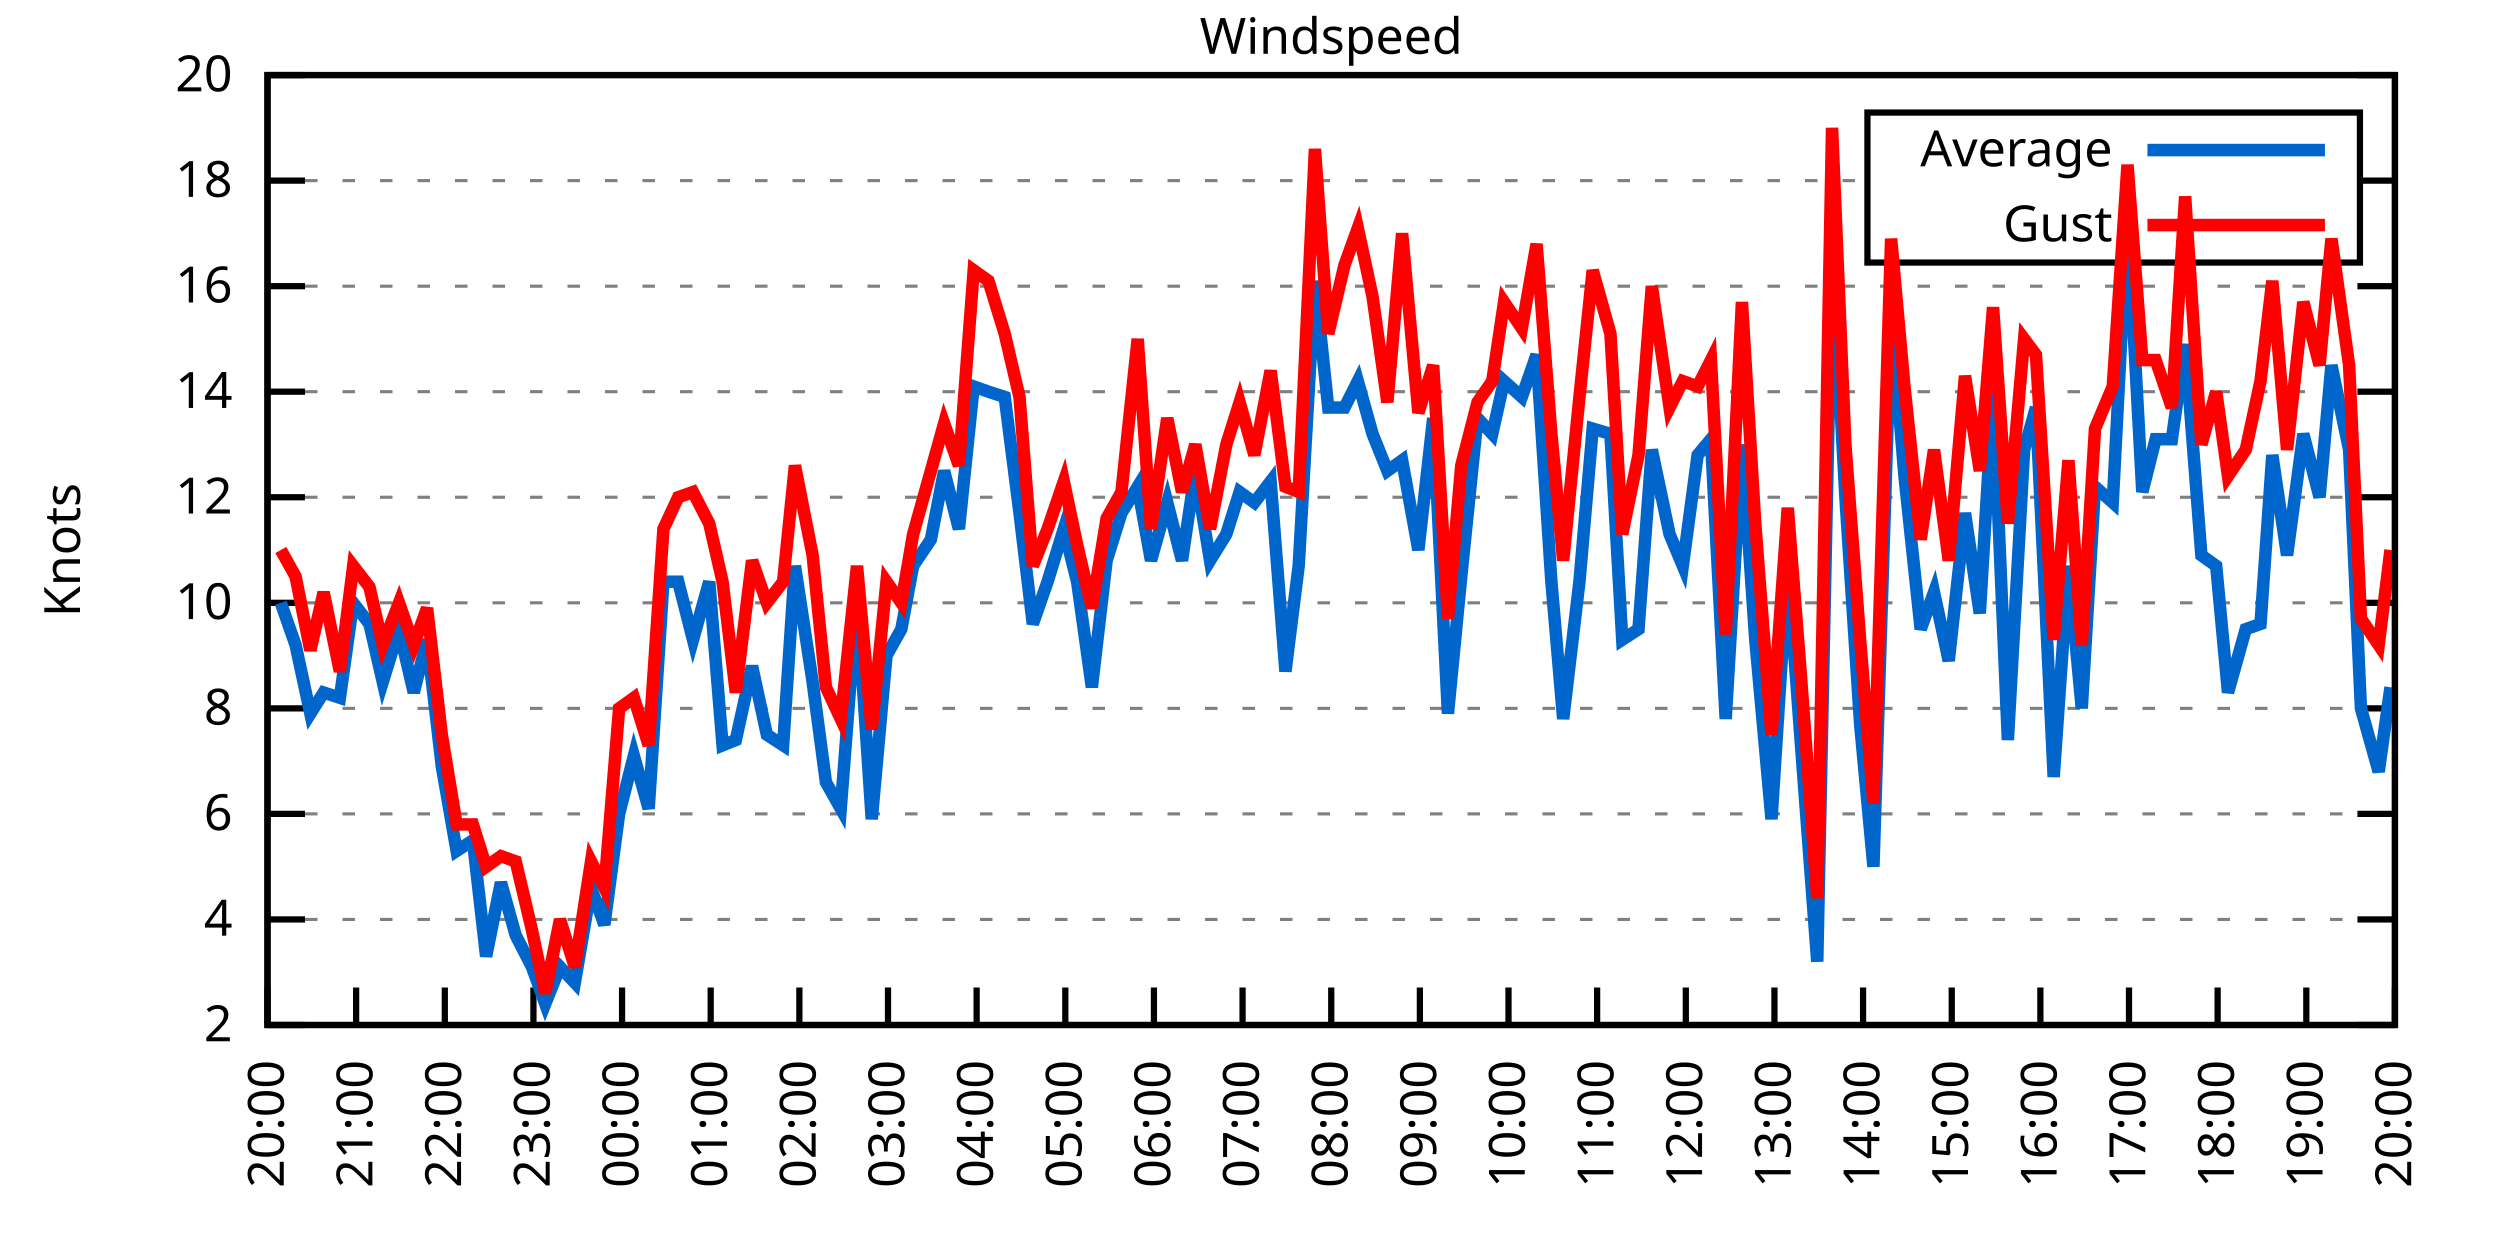
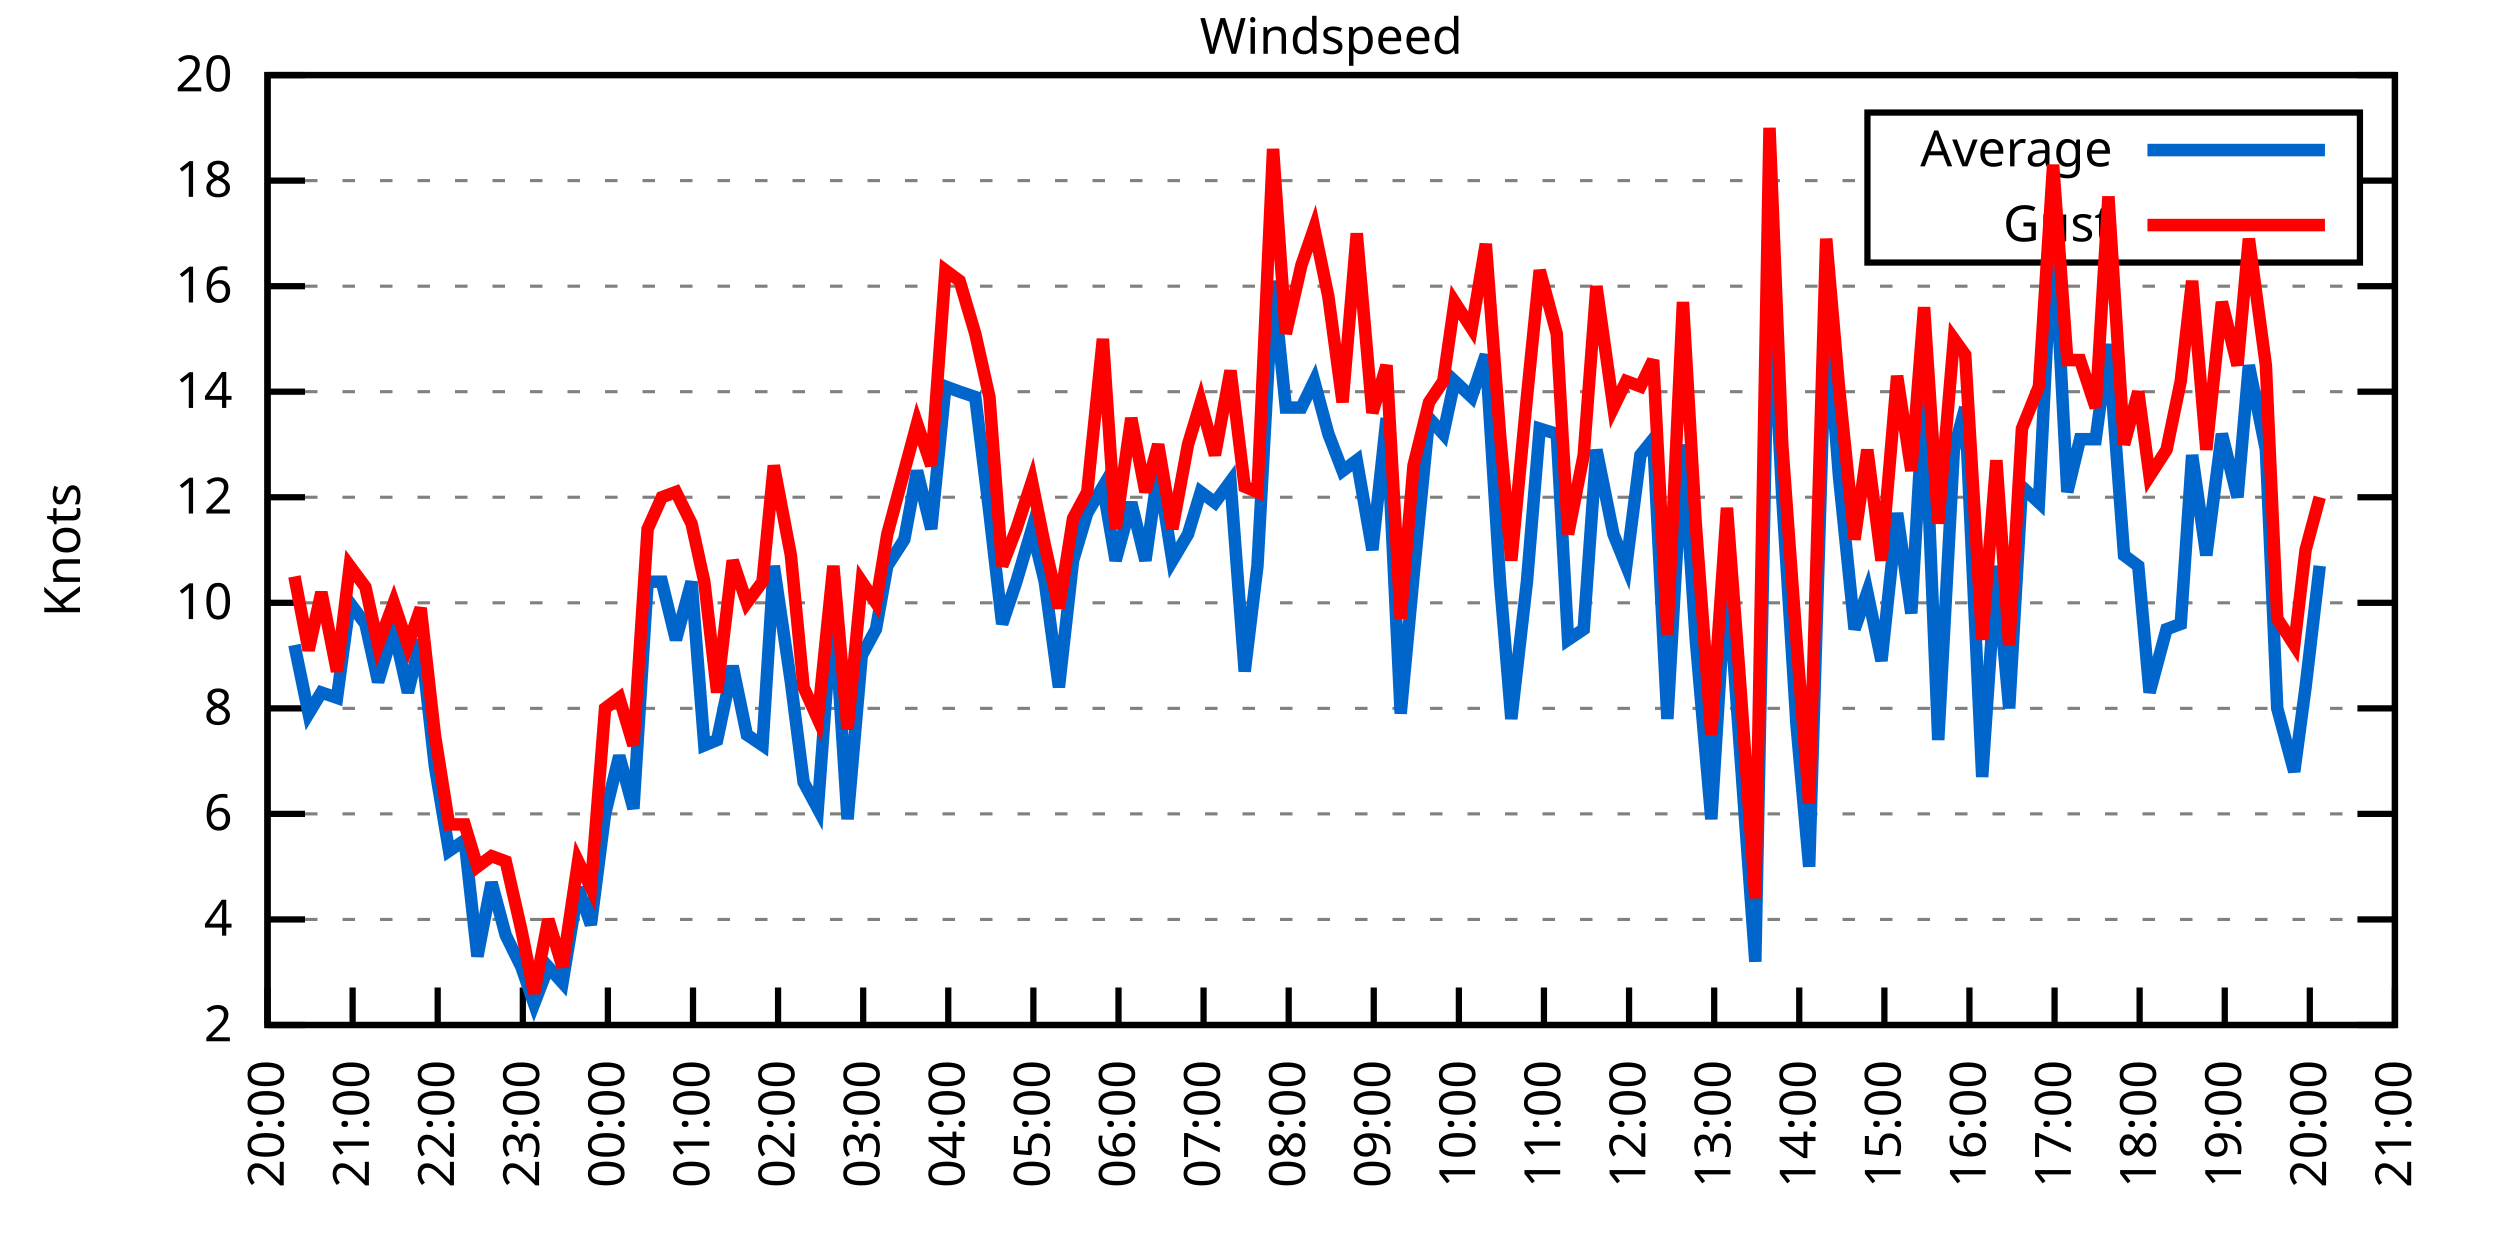
<svg xmlns="http://www.w3.org/2000/svg" xmlns:xlink="http://www.w3.org/1999/xlink" width="400" height="200" viewBox="0 0 400 200">
  <g id="gnuplot_canvas">
    <rect x="0" y="0" width="400" height="200" fill="none" />
    <defs>
      <circle id="gpDot" r="0.5" stroke-width="0.5" stroke="currentColor" />
      <path id="gpPt0" stroke-width="0.333" stroke="currentColor" d="M-1,0 h2 M0,-1 v2" />
      <path id="gpPt1" stroke-width="0.333" stroke="currentColor" d="M-1,-1 L1,1 M1,-1 L-1,1" />
      <path id="gpPt2" stroke-width="0.333" stroke="currentColor" d="M-1,0 L1,0 M0,-1 L0,1 M-1,-1 L1,1 M-1,1 L1,-1" />
      <rect id="gpPt3" stroke-width="0.333" stroke="currentColor" x="-1" y="-1" width="2" height="2" />
      <rect id="gpPt4" stroke-width="0.333" stroke="currentColor" fill="currentColor" x="-1" y="-1" width="2" height="2" />
      <circle id="gpPt5" stroke-width="0.333" stroke="currentColor" cx="0" cy="0" r="1" />
      <use xlink:href="#gpPt5" id="gpPt6" fill="currentColor" stroke="none" />
      <path id="gpPt7" stroke-width="0.333" stroke="currentColor" d="M0,-1.33 L-1.33,0.67 L1.33,0.67 z" />
      <use xlink:href="#gpPt7" id="gpPt8" fill="currentColor" stroke="none" />
      <use xlink:href="#gpPt7" id="gpPt9" stroke="currentColor" transform="rotate(180)" />
      <use xlink:href="#gpPt9" id="gpPt10" fill="currentColor" stroke="none" />
      <use xlink:href="#gpPt3" id="gpPt11" stroke="currentColor" transform="rotate(45)" />
      <use xlink:href="#gpPt11" id="gpPt12" fill="currentColor" stroke="none" />
      <path id="gpPt13" stroke-width="0.333" stroke="currentColor" d="M0,1.330 L1.265,0.411 L0.782,-1.067 L-0.782,-1.076 L-1.265,0.411 z" />
      <use xlink:href="#gpPt13" id="gpPt14" fill="currentColor" stroke="none" />
      <filter id="textbox" filterUnits="objectBoundingBox" x="0" y="0" height="1" width="1">
        <feFlood flood-color="white" flood-opacity="1" result="bgnd" />
        <feComposite in="SourceGraphic" in2="bgnd" operator="atop" />
      </filter>
      <filter id="greybox" filterUnits="objectBoundingBox" x="0" y="0" height="1" width="1">
        <feFlood flood-color="lightgrey" flood-opacity="1" result="grey" />
        <feComposite in="SourceGraphic" in2="grey" operator="atop" />
      </filter>
    </defs>
    <g fill="none" color="white" stroke="currentColor" stroke-width="1.00" stroke-linecap="butt" stroke-linejoin="miter">
</g>
    <g fill="none" color="black" stroke="currentColor" stroke-width="1.00" stroke-linecap="butt" stroke-linejoin="miter">
      <g stroke="none" shape-rendering="crispEdges">
        <polygon fill="rgb(255, 255, 255)" points="42.80,164.00 383.18,164.00 383.18,12.02 42.80,12.02 " />
      </g>
    </g>
    <g fill="none" color="black" stroke="currentColor" stroke-width="1.00" stroke-linecap="butt" stroke-linejoin="miter">
</g>
    <g fill="none" color="black" stroke="black" stroke-width="0.50" stroke-linecap="butt" stroke-linejoin="miter">
</g>
    <g fill="none" color="gray" stroke="currentColor" stroke-width="0.50" stroke-linecap="butt" stroke-linejoin="miter">
      <path stroke="gray" stroke-dasharray="2,4" class="gridline" d="M42.80,164.00 L383.19,164.00  " />
    </g>
    <g fill="none" color="gray" stroke="gray" stroke-width="1.00" stroke-linecap="butt" stroke-linejoin="miter">
</g>
    <g fill="none" color="black" stroke="currentColor" stroke-width="1.00" stroke-linecap="butt" stroke-linejoin="miter">
      <path stroke="black" d="M42.80,164.00 L48.80,164.00 M383.19,164.00 L377.19,164.00  " />
      <g transform="translate(37.20,166.60)" stroke="none" fill="black" font-family="Sans" font-size="8.00" text-anchor="end">
        <text>
          <tspan font-family="Sans"> 2</tspan>
        </text>
      </g>
    </g>
    <g fill="none" color="black" stroke="currentColor" stroke-width="1.00" stroke-linecap="butt" stroke-linejoin="miter">
</g>
    <g fill="none" color="black" stroke="black" stroke-width="0.50" stroke-linecap="butt" stroke-linejoin="miter">
</g>
    <g fill="none" color="gray" stroke="currentColor" stroke-width="0.50" stroke-linecap="butt" stroke-linejoin="miter">
      <path stroke="gray" stroke-dasharray="2,4" class="gridline" d="M42.80,147.11 L383.19,147.11  " />
    </g>
    <g fill="none" color="gray" stroke="gray" stroke-width="1.00" stroke-linecap="butt" stroke-linejoin="miter">
</g>
    <g fill="none" color="black" stroke="currentColor" stroke-width="1.00" stroke-linecap="butt" stroke-linejoin="miter">
      <path stroke="black" d="M42.80,147.11 L48.80,147.11 M383.19,147.11 L377.19,147.11  " />
      <g transform="translate(37.20,149.71)" stroke="none" fill="black" font-family="Sans" font-size="8.00" text-anchor="end">
        <text>
          <tspan font-family="Sans"> 4</tspan>
        </text>
      </g>
    </g>
    <g fill="none" color="black" stroke="currentColor" stroke-width="1.00" stroke-linecap="butt" stroke-linejoin="miter">
</g>
    <g fill="none" color="black" stroke="black" stroke-width="0.50" stroke-linecap="butt" stroke-linejoin="miter">
</g>
    <g fill="none" color="gray" stroke="currentColor" stroke-width="0.50" stroke-linecap="butt" stroke-linejoin="miter">
      <path stroke="gray" stroke-dasharray="2,4" class="gridline" d="M42.80,130.22 L383.19,130.22  " />
    </g>
    <g fill="none" color="gray" stroke="gray" stroke-width="1.00" stroke-linecap="butt" stroke-linejoin="miter">
</g>
    <g fill="none" color="black" stroke="currentColor" stroke-width="1.00" stroke-linecap="butt" stroke-linejoin="miter">
      <path stroke="black" d="M42.80,130.22 L48.80,130.22 M383.19,130.22 L377.19,130.22  " />
      <g transform="translate(37.20,132.82)" stroke="none" fill="black" font-family="Sans" font-size="8.00" text-anchor="end">
        <text>
          <tspan font-family="Sans"> 6</tspan>
        </text>
      </g>
    </g>
    <g fill="none" color="black" stroke="currentColor" stroke-width="1.00" stroke-linecap="butt" stroke-linejoin="miter">
</g>
    <g fill="none" color="black" stroke="black" stroke-width="0.50" stroke-linecap="butt" stroke-linejoin="miter">
</g>
    <g fill="none" color="gray" stroke="currentColor" stroke-width="0.50" stroke-linecap="butt" stroke-linejoin="miter">
      <path stroke="gray" stroke-dasharray="2,4" class="gridline" d="M42.80,113.34 L383.19,113.34  " />
    </g>
    <g fill="none" color="gray" stroke="gray" stroke-width="1.00" stroke-linecap="butt" stroke-linejoin="miter">
</g>
    <g fill="none" color="black" stroke="currentColor" stroke-width="1.00" stroke-linecap="butt" stroke-linejoin="miter">
      <path stroke="black" d="M42.80,113.34 L48.80,113.34 M383.19,113.34 L377.19,113.34  " />
      <g transform="translate(37.20,115.94)" stroke="none" fill="black" font-family="Sans" font-size="8.00" text-anchor="end">
        <text>
          <tspan font-family="Sans"> 8</tspan>
        </text>
      </g>
    </g>
    <g fill="none" color="black" stroke="currentColor" stroke-width="1.00" stroke-linecap="butt" stroke-linejoin="miter">
</g>
    <g fill="none" color="black" stroke="black" stroke-width="0.50" stroke-linecap="butt" stroke-linejoin="miter">
</g>
    <g fill="none" color="gray" stroke="currentColor" stroke-width="0.50" stroke-linecap="butt" stroke-linejoin="miter">
      <path stroke="gray" stroke-dasharray="2,4" class="gridline" d="M42.80,96.45 L383.19,96.45  " />
    </g>
    <g fill="none" color="gray" stroke="gray" stroke-width="1.00" stroke-linecap="butt" stroke-linejoin="miter">
</g>
    <g fill="none" color="black" stroke="currentColor" stroke-width="1.00" stroke-linecap="butt" stroke-linejoin="miter">
      <path stroke="black" d="M42.80,96.45 L48.80,96.45 M383.19,96.45 L377.19,96.45  " />
      <g transform="translate(37.20,99.05)" stroke="none" fill="black" font-family="Sans" font-size="8.00" text-anchor="end">
        <text>
          <tspan font-family="Sans"> 10</tspan>
        </text>
      </g>
    </g>
    <g fill="none" color="black" stroke="currentColor" stroke-width="1.00" stroke-linecap="butt" stroke-linejoin="miter">
</g>
    <g fill="none" color="black" stroke="black" stroke-width="0.50" stroke-linecap="butt" stroke-linejoin="miter">
</g>
    <g fill="none" color="gray" stroke="currentColor" stroke-width="0.50" stroke-linecap="butt" stroke-linejoin="miter">
      <path stroke="gray" stroke-dasharray="2,4" class="gridline" d="M42.80,79.56 L383.19,79.56  " />
    </g>
    <g fill="none" color="gray" stroke="gray" stroke-width="1.00" stroke-linecap="butt" stroke-linejoin="miter">
</g>
    <g fill="none" color="black" stroke="currentColor" stroke-width="1.00" stroke-linecap="butt" stroke-linejoin="miter">
      <path stroke="black" d="M42.80,79.56 L48.80,79.56 M383.19,79.56 L377.19,79.56  " />
      <g transform="translate(37.20,82.16)" stroke="none" fill="black" font-family="Sans" font-size="8.00" text-anchor="end">
        <text>
          <tspan font-family="Sans"> 12</tspan>
        </text>
      </g>
    </g>
    <g fill="none" color="black" stroke="currentColor" stroke-width="1.00" stroke-linecap="butt" stroke-linejoin="miter">
</g>
    <g fill="none" color="black" stroke="black" stroke-width="0.50" stroke-linecap="butt" stroke-linejoin="miter">
</g>
    <g fill="none" color="gray" stroke="currentColor" stroke-width="0.50" stroke-linecap="butt" stroke-linejoin="miter">
      <path stroke="gray" stroke-dasharray="2,4" class="gridline" d="M42.80,62.67 L383.19,62.67  " />
    </g>
    <g fill="none" color="gray" stroke="gray" stroke-width="1.00" stroke-linecap="butt" stroke-linejoin="miter">
</g>
    <g fill="none" color="black" stroke="currentColor" stroke-width="1.00" stroke-linecap="butt" stroke-linejoin="miter">
      <path stroke="black" d="M42.80,62.67 L48.80,62.67 M383.19,62.67 L377.19,62.67  " />
      <g transform="translate(37.20,65.27)" stroke="none" fill="black" font-family="Sans" font-size="8.00" text-anchor="end">
        <text>
          <tspan font-family="Sans"> 14</tspan>
        </text>
      </g>
    </g>
    <g fill="none" color="black" stroke="currentColor" stroke-width="1.00" stroke-linecap="butt" stroke-linejoin="miter">
</g>
    <g fill="none" color="black" stroke="black" stroke-width="0.50" stroke-linecap="butt" stroke-linejoin="miter">
</g>
    <g fill="none" color="gray" stroke="currentColor" stroke-width="0.50" stroke-linecap="butt" stroke-linejoin="miter">
      <path stroke="gray" stroke-dasharray="2,4" class="gridline" d="M42.80,45.79 L383.19,45.79  " />
    </g>
    <g fill="none" color="gray" stroke="gray" stroke-width="1.00" stroke-linecap="butt" stroke-linejoin="miter">
</g>
    <g fill="none" color="black" stroke="currentColor" stroke-width="1.00" stroke-linecap="butt" stroke-linejoin="miter">
      <path stroke="black" d="M42.80,45.79 L48.80,45.79 M383.19,45.79 L377.19,45.79  " />
      <g transform="translate(37.20,48.39)" stroke="none" fill="black" font-family="Sans" font-size="8.00" text-anchor="end">
        <text>
          <tspan font-family="Sans"> 16</tspan>
        </text>
      </g>
    </g>
    <g fill="none" color="black" stroke="currentColor" stroke-width="1.00" stroke-linecap="butt" stroke-linejoin="miter">
</g>
    <g fill="none" color="black" stroke="black" stroke-width="0.50" stroke-linecap="butt" stroke-linejoin="miter">
</g>
    <g fill="none" color="gray" stroke="currentColor" stroke-width="0.50" stroke-linecap="butt" stroke-linejoin="miter">
      <path stroke="gray" stroke-dasharray="2,4" class="gridline" d="M42.80,28.90 L298.79,28.90 M377.59,28.90 L383.19,28.90  " />
    </g>
    <g fill="none" color="gray" stroke="gray" stroke-width="1.00" stroke-linecap="butt" stroke-linejoin="miter">
</g>
    <g fill="none" color="black" stroke="currentColor" stroke-width="1.00" stroke-linecap="butt" stroke-linejoin="miter">
      <path stroke="black" d="M42.80,28.90 L48.80,28.90 M383.19,28.90 L377.19,28.90  " />
      <g transform="translate(37.20,31.50)" stroke="none" fill="black" font-family="Sans" font-size="8.00" text-anchor="end">
        <text>
          <tspan font-family="Sans"> 18</tspan>
        </text>
      </g>
    </g>
    <g fill="none" color="black" stroke="currentColor" stroke-width="1.00" stroke-linecap="butt" stroke-linejoin="miter">
</g>
    <g fill="none" color="black" stroke="black" stroke-width="0.50" stroke-linecap="butt" stroke-linejoin="miter">
</g>
    <g fill="none" color="gray" stroke="currentColor" stroke-width="0.50" stroke-linecap="butt" stroke-linejoin="miter">
      <path stroke="gray" stroke-dasharray="2,4" class="gridline" d="M42.80,12.01 L383.19,12.01  " />
    </g>
    <g fill="none" color="gray" stroke="gray" stroke-width="1.00" stroke-linecap="butt" stroke-linejoin="miter">
</g>
    <g fill="none" color="black" stroke="currentColor" stroke-width="1.00" stroke-linecap="butt" stroke-linejoin="miter">
      <path stroke="black" d="M42.80,12.01 L48.80,12.01 M383.19,12.01 L377.19,12.01  " />
      <g transform="translate(37.20,14.61)" stroke="none" fill="black" font-family="Sans" font-size="8.00" text-anchor="end">
        <text>
          <tspan font-family="Sans"> 20</tspan>
        </text>
      </g>
    </g>
    <g fill="none" color="black" stroke="currentColor" stroke-width="1.00" stroke-linecap="butt" stroke-linejoin="miter">
      <path stroke="black" d="M42.80,164.00 L42.80,158.00  " />
      <g transform="translate(45.40,169.60) rotate(270.00)" stroke="none" fill="black" font-family="Sans" font-size="8.00" text-anchor="end">
        <text>
          <tspan font-family="Sans">20:00</tspan>
        </text>
      </g>
    </g>
    <g fill="none" color="black" stroke="currentColor" stroke-width="1.00" stroke-linecap="butt" stroke-linejoin="miter">
-       <path stroke="black" d="M56.98,164.00 L56.98,158.00  " />
-       <g transform="translate(59.58,169.60) rotate(270.00)" stroke="none" fill="black" font-family="Sans" font-size="8.00" text-anchor="end">
+       <path stroke="black" d="M56.42,164.00 L56.42,158.00  " />
+       <g transform="translate(59.02,169.60) rotate(270.00)" stroke="none" fill="black" font-family="Sans" font-size="8.00" text-anchor="end">
        <text>
          <tspan font-family="Sans">21:00</tspan>
        </text>
      </g>
    </g>
    <g fill="none" color="black" stroke="currentColor" stroke-width="1.00" stroke-linecap="butt" stroke-linejoin="miter">
-       <path stroke="black" d="M71.17,164.00 L71.17,158.00  " />
-       <g transform="translate(73.77,169.60) rotate(270.00)" stroke="none" fill="black" font-family="Sans" font-size="8.00" text-anchor="end">
+       <path stroke="black" d="M70.03,164.00 L70.03,158.00  " />
+       <g transform="translate(72.63,169.60) rotate(270.00)" stroke="none" fill="black" font-family="Sans" font-size="8.00" text-anchor="end">
        <text>
          <tspan font-family="Sans">22:00</tspan>
        </text>
      </g>
    </g>
    <g fill="none" color="black" stroke="currentColor" stroke-width="1.00" stroke-linecap="butt" stroke-linejoin="miter">
-       <path stroke="black" d="M85.35,164.00 L85.35,158.00  " />
-       <g transform="translate(87.95,169.60) rotate(270.00)" stroke="none" fill="black" font-family="Sans" font-size="8.00" text-anchor="end">
+       <path stroke="black" d="M83.65,164.00 L83.65,158.00  " />
+       <g transform="translate(86.25,169.60) rotate(270.00)" stroke="none" fill="black" font-family="Sans" font-size="8.00" text-anchor="end">
        <text>
          <tspan font-family="Sans">23:00</tspan>
        </text>
      </g>
    </g>
    <g fill="none" color="black" stroke="currentColor" stroke-width="1.00" stroke-linecap="butt" stroke-linejoin="miter">
-       <path stroke="black" d="M99.53,164.00 L99.53,158.00  " />
-       <g transform="translate(102.13,169.60) rotate(270.00)" stroke="none" fill="black" font-family="Sans" font-size="8.00" text-anchor="end">
+       <path stroke="black" d="M97.26,164.00 L97.26,158.00  " />
+       <g transform="translate(99.86,169.60) rotate(270.00)" stroke="none" fill="black" font-family="Sans" font-size="8.00" text-anchor="end">
        <text>
          <tspan font-family="Sans">00:00</tspan>
        </text>
      </g>
    </g>
    <g fill="none" color="black" stroke="currentColor" stroke-width="1.00" stroke-linecap="butt" stroke-linejoin="miter">
-       <path stroke="black" d="M113.71,164.00 L113.71,158.00  " />
-       <g transform="translate(116.31,169.60) rotate(270.00)" stroke="none" fill="black" font-family="Sans" font-size="8.00" text-anchor="end">
+       <path stroke="black" d="M110.88,164.00 L110.88,158.00  " />
+       <g transform="translate(113.48,169.60) rotate(270.00)" stroke="none" fill="black" font-family="Sans" font-size="8.00" text-anchor="end">
        <text>
          <tspan font-family="Sans">01:00</tspan>
        </text>
      </g>
    </g>
    <g fill="none" color="black" stroke="currentColor" stroke-width="1.00" stroke-linecap="butt" stroke-linejoin="miter">
-       <path stroke="black" d="M127.90,164.00 L127.90,158.00  " />
-       <g transform="translate(130.50,169.60) rotate(270.00)" stroke="none" fill="black" font-family="Sans" font-size="8.00" text-anchor="end">
+       <path stroke="black" d="M124.49,164.00 L124.49,158.00  " />
+       <g transform="translate(127.09,169.60) rotate(270.00)" stroke="none" fill="black" font-family="Sans" font-size="8.00" text-anchor="end">
        <text>
          <tspan font-family="Sans">02:00</tspan>
        </text>
      </g>
    </g>
    <g fill="none" color="black" stroke="currentColor" stroke-width="1.00" stroke-linecap="butt" stroke-linejoin="miter">
-       <path stroke="black" d="M142.08,164.00 L142.08,158.00  " />
-       <g transform="translate(144.68,169.60) rotate(270.00)" stroke="none" fill="black" font-family="Sans" font-size="8.00" text-anchor="end">
+       <path stroke="black" d="M138.11,164.00 L138.11,158.00  " />
+       <g transform="translate(140.71,169.60) rotate(270.00)" stroke="none" fill="black" font-family="Sans" font-size="8.00" text-anchor="end">
        <text>
          <tspan font-family="Sans">03:00</tspan>
        </text>
      </g>
    </g>
    <g fill="none" color="black" stroke="currentColor" stroke-width="1.00" stroke-linecap="butt" stroke-linejoin="miter">
-       <path stroke="black" d="M156.26,164.00 L156.26,158.00  " />
-       <g transform="translate(158.86,169.60) rotate(270.00)" stroke="none" fill="black" font-family="Sans" font-size="8.00" text-anchor="end">
+       <path stroke="black" d="M151.72,164.00 L151.72,158.00  " />
+       <g transform="translate(154.32,169.60) rotate(270.00)" stroke="none" fill="black" font-family="Sans" font-size="8.00" text-anchor="end">
        <text>
          <tspan font-family="Sans">04:00</tspan>
        </text>
      </g>
    </g>
    <g fill="none" color="black" stroke="currentColor" stroke-width="1.00" stroke-linecap="butt" stroke-linejoin="miter">
-       <path stroke="black" d="M170.45,164.00 L170.45,158.00  " />
-       <g transform="translate(173.05,169.60) rotate(270.00)" stroke="none" fill="black" font-family="Sans" font-size="8.00" text-anchor="end">
+       <path stroke="black" d="M165.34,164.00 L165.34,158.00  " />
+       <g transform="translate(167.94,169.60) rotate(270.00)" stroke="none" fill="black" font-family="Sans" font-size="8.00" text-anchor="end">
        <text>
          <tspan font-family="Sans">05:00</tspan>
        </text>
      </g>
    </g>
    <g fill="none" color="black" stroke="currentColor" stroke-width="1.00" stroke-linecap="butt" stroke-linejoin="miter">
-       <path stroke="black" d="M184.63,164.00 L184.63,158.00  " />
-       <g transform="translate(187.23,169.60) rotate(270.00)" stroke="none" fill="black" font-family="Sans" font-size="8.00" text-anchor="end">
+       <path stroke="black" d="M178.96,164.00 L178.96,158.00  " />
+       <g transform="translate(181.56,169.60) rotate(270.00)" stroke="none" fill="black" font-family="Sans" font-size="8.00" text-anchor="end">
        <text>
          <tspan font-family="Sans">06:00</tspan>
        </text>
      </g>
    </g>
    <g fill="none" color="black" stroke="currentColor" stroke-width="1.00" stroke-linecap="butt" stroke-linejoin="miter">
-       <path stroke="black" d="M198.81,164.00 L198.81,158.00  " />
-       <g transform="translate(201.41,169.60) rotate(270.00)" stroke="none" fill="black" font-family="Sans" font-size="8.00" text-anchor="end">
+       <path stroke="black" d="M192.57,164.00 L192.57,158.00  " />
+       <g transform="translate(195.17,169.60) rotate(270.00)" stroke="none" fill="black" font-family="Sans" font-size="8.00" text-anchor="end">
        <text>
          <tspan font-family="Sans">07:00</tspan>
        </text>
      </g>
    </g>
    <g fill="none" color="black" stroke="currentColor" stroke-width="1.00" stroke-linecap="butt" stroke-linejoin="miter">
-       <path stroke="black" d="M213.00,164.00 L213.00,158.00  " />
-       <g transform="translate(215.60,169.60) rotate(270.00)" stroke="none" fill="black" font-family="Sans" font-size="8.00" text-anchor="end">
+       <path stroke="black" d="M206.19,164.00 L206.19,158.00  " />
+       <g transform="translate(208.79,169.60) rotate(270.00)" stroke="none" fill="black" font-family="Sans" font-size="8.00" text-anchor="end">
        <text>
          <tspan font-family="Sans">08:00</tspan>
        </text>
      </g>
    </g>
    <g fill="none" color="black" stroke="currentColor" stroke-width="1.00" stroke-linecap="butt" stroke-linejoin="miter">
-       <path stroke="black" d="M227.18,164.00 L227.18,158.00  " />
-       <g transform="translate(229.78,169.60) rotate(270.00)" stroke="none" fill="black" font-family="Sans" font-size="8.00" text-anchor="end">
+       <path stroke="black" d="M219.80,164.00 L219.80,158.00  " />
+       <g transform="translate(222.40,169.60) rotate(270.00)" stroke="none" fill="black" font-family="Sans" font-size="8.00" text-anchor="end">
        <text>
          <tspan font-family="Sans">09:00</tspan>
        </text>
      </g>
    </g>
    <g fill="none" color="black" stroke="currentColor" stroke-width="1.00" stroke-linecap="butt" stroke-linejoin="miter">
-       <path stroke="black" d="M241.36,164.00 L241.36,158.00  " />
-       <g transform="translate(243.96,169.60) rotate(270.00)" stroke="none" fill="black" font-family="Sans" font-size="8.00" text-anchor="end">
+       <path stroke="black" d="M233.42,164.00 L233.42,158.00  " />
+       <g transform="translate(236.02,169.60) rotate(270.00)" stroke="none" fill="black" font-family="Sans" font-size="8.00" text-anchor="end">
        <text>
          <tspan font-family="Sans">10:00</tspan>
        </text>
      </g>
    </g>
    <g fill="none" color="black" stroke="currentColor" stroke-width="1.00" stroke-linecap="butt" stroke-linejoin="miter">
-       <path stroke="black" d="M255.54,164.00 L255.54,158.00  " />
-       <g transform="translate(258.14,169.60) rotate(270.00)" stroke="none" fill="black" font-family="Sans" font-size="8.00" text-anchor="end">
+       <path stroke="black" d="M247.03,164.00 L247.03,158.00  " />
+       <g transform="translate(249.63,169.60) rotate(270.00)" stroke="none" fill="black" font-family="Sans" font-size="8.00" text-anchor="end">
        <text>
          <tspan font-family="Sans">11:00</tspan>
        </text>
      </g>
    </g>
    <g fill="none" color="black" stroke="currentColor" stroke-width="1.00" stroke-linecap="butt" stroke-linejoin="miter">
-       <path stroke="black" d="M269.73,164.00 L269.73,158.00  " />
-       <g transform="translate(272.33,169.60) rotate(270.00)" stroke="none" fill="black" font-family="Sans" font-size="8.00" text-anchor="end">
+       <path stroke="black" d="M260.65,164.00 L260.65,158.00  " />
+       <g transform="translate(263.25,169.60) rotate(270.00)" stroke="none" fill="black" font-family="Sans" font-size="8.00" text-anchor="end">
        <text>
          <tspan font-family="Sans">12:00</tspan>
        </text>
      </g>
    </g>
    <g fill="none" color="black" stroke="currentColor" stroke-width="1.00" stroke-linecap="butt" stroke-linejoin="miter">
-       <path stroke="black" d="M283.91,164.00 L283.91,158.00  " />
-       <g transform="translate(286.51,169.60) rotate(270.00)" stroke="none" fill="black" font-family="Sans" font-size="8.00" text-anchor="end">
+       <path stroke="black" d="M274.27,164.00 L274.27,158.00  " />
+       <g transform="translate(276.87,169.60) rotate(270.00)" stroke="none" fill="black" font-family="Sans" font-size="8.00" text-anchor="end">
        <text>
          <tspan font-family="Sans">13:00</tspan>
        </text>
      </g>
    </g>
    <g fill="none" color="black" stroke="currentColor" stroke-width="1.00" stroke-linecap="butt" stroke-linejoin="miter">
-       <path stroke="black" d="M298.09,164.00 L298.09,158.00  " />
-       <g transform="translate(300.69,169.60) rotate(270.00)" stroke="none" fill="black" font-family="Sans" font-size="8.00" text-anchor="end">
+       <path stroke="black" d="M287.88,164.00 L287.88,158.00  " />
+       <g transform="translate(290.48,169.60) rotate(270.00)" stroke="none" fill="black" font-family="Sans" font-size="8.00" text-anchor="end">
        <text>
          <tspan font-family="Sans">14:00</tspan>
        </text>
      </g>
    </g>
    <g fill="none" color="black" stroke="currentColor" stroke-width="1.00" stroke-linecap="butt" stroke-linejoin="miter">
-       <path stroke="black" d="M312.28,164.00 L312.28,158.00  " />
-       <g transform="translate(314.88,169.60) rotate(270.00)" stroke="none" fill="black" font-family="Sans" font-size="8.00" text-anchor="end">
+       <path stroke="black" d="M301.50,164.00 L301.50,158.00  " />
+       <g transform="translate(304.10,169.60) rotate(270.00)" stroke="none" fill="black" font-family="Sans" font-size="8.00" text-anchor="end">
        <text>
          <tspan font-family="Sans">15:00</tspan>
        </text>
      </g>
    </g>
    <g fill="none" color="black" stroke="currentColor" stroke-width="1.00" stroke-linecap="butt" stroke-linejoin="miter">
-       <path stroke="black" d="M326.46,164.00 L326.46,158.00  " />
-       <g transform="translate(329.06,169.60) rotate(270.00)" stroke="none" fill="black" font-family="Sans" font-size="8.00" text-anchor="end">
+       <path stroke="black" d="M315.11,164.00 L315.11,158.00  " />
+       <g transform="translate(317.71,169.60) rotate(270.00)" stroke="none" fill="black" font-family="Sans" font-size="8.00" text-anchor="end">
        <text>
          <tspan font-family="Sans">16:00</tspan>
        </text>
      </g>
    </g>
    <g fill="none" color="black" stroke="currentColor" stroke-width="1.00" stroke-linecap="butt" stroke-linejoin="miter">
-       <path stroke="black" d="M340.64,164.00 L340.64,158.00  " />
-       <g transform="translate(343.24,169.60) rotate(270.00)" stroke="none" fill="black" font-family="Sans" font-size="8.00" text-anchor="end">
+       <path stroke="black" d="M328.73,164.00 L328.73,158.00  " />
+       <g transform="translate(331.33,169.60) rotate(270.00)" stroke="none" fill="black" font-family="Sans" font-size="8.00" text-anchor="end">
        <text>
          <tspan font-family="Sans">17:00</tspan>
        </text>
      </g>
    </g>
    <g fill="none" color="black" stroke="currentColor" stroke-width="1.00" stroke-linecap="butt" stroke-linejoin="miter">
-       <path stroke="black" d="M354.82,164.00 L354.82,158.00  " />
-       <g transform="translate(357.42,169.60) rotate(270.00)" stroke="none" fill="black" font-family="Sans" font-size="8.00" text-anchor="end">
+       <path stroke="black" d="M342.34,164.00 L342.34,158.00  " />
+       <g transform="translate(344.94,169.60) rotate(270.00)" stroke="none" fill="black" font-family="Sans" font-size="8.00" text-anchor="end">
        <text>
          <tspan font-family="Sans">18:00</tspan>
        </text>
      </g>
    </g>
    <g fill="none" color="black" stroke="currentColor" stroke-width="1.00" stroke-linecap="butt" stroke-linejoin="miter">
-       <path stroke="black" d="M369.01,164.00 L369.01,158.00  " />
-       <g transform="translate(371.61,169.60) rotate(270.00)" stroke="none" fill="black" font-family="Sans" font-size="8.00" text-anchor="end">
+       <path stroke="black" d="M355.96,164.00 L355.96,158.00  " />
+       <g transform="translate(358.56,169.60) rotate(270.00)" stroke="none" fill="black" font-family="Sans" font-size="8.00" text-anchor="end">
        <text>
          <tspan font-family="Sans">19:00</tspan>
+         </text>
+       </g>
+     </g>
+     <g fill="none" color="black" stroke="currentColor" stroke-width="1.00" stroke-linecap="butt" stroke-linejoin="miter">
+       <path stroke="black" d="M369.57,164.00 L369.57,158.00  " />
+       <g transform="translate(372.17,169.60) rotate(270.00)" stroke="none" fill="black" font-family="Sans" font-size="8.00" text-anchor="end">
+         <text>
+           <tspan font-family="Sans">20:00</tspan>
        </text>
      </g>
    </g>
    <g fill="none" color="black" stroke="currentColor" stroke-width="1.00" stroke-linecap="butt" stroke-linejoin="miter">
      <path stroke="black" d="M383.19,164.00 L383.19,158.00  " />
      <g transform="translate(385.79,169.60) rotate(270.00)" stroke="none" fill="black" font-family="Sans" font-size="8.00" text-anchor="end">
        <text>
-           <tspan font-family="Sans">20:00</tspan>
+           <tspan font-family="Sans">21:00</tspan>
        </text>
      </g>
    </g>
    <g fill="none" color="black" stroke="currentColor" stroke-width="1.00" stroke-linecap="butt" stroke-linejoin="miter">
</g>
    <g fill="none" color="black" stroke="currentColor" stroke-width="1.00" stroke-linecap="butt" stroke-linejoin="miter">
      <path stroke="black" d="M42.80,12.01 L42.80,164.00 L383.19,164.00 L383.19,12.01 L42.80,12.01 Z  " />
    </g>
    <g fill="none" color="black" stroke="currentColor" stroke-width="1.00" stroke-linecap="butt" stroke-linejoin="miter">
</g>
    <g fill="none" color="black" stroke="currentColor" stroke-width="1.00" stroke-linecap="butt" stroke-linejoin="miter">
      <path stroke="black" d="M298.79,42.01 L298.79,18.01 L377.59,18.01 L377.59,42.01 L298.79,42.01 Z  " />
    </g>
    <g id="Windspeed_plot_1">
      <g fill="none" color="white" stroke="black" stroke-width="2.00" stroke-linecap="butt" stroke-linejoin="miter">
</g>
      <g fill="none" color="black" stroke="currentColor" stroke-width="2.00" stroke-linecap="butt" stroke-linejoin="miter">
        <g transform="translate(337.99,26.61)" stroke="none" fill="black" font-family="Sans" font-size="8.00" text-anchor="end">
          <text>
            <tspan font-family="Sans">Average</tspan>
          </text>
        </g>
      </g>
      <g fill="none" color="black" stroke="currentColor" stroke-width="2.00" stroke-linecap="butt" stroke-linejoin="miter">
-         <path stroke="rgb(  0, 102, 204)" d="M343.59,24.01 L371.99,24.01 M44.93,96.45 L47.29,103.20 L49.66,114.18 L51.78,110.80 L54.38,111.65 L56.51,96.45   L59.11,99.83 L61.24,109.11 L63.84,100.67 L66.20,110.80 L68.33,102.36 L70.69,122.62 L73.06,136.14 L75.66,134.45   L77.78,153.02 L80.15,141.20 L82.51,149.65 L85.11,154.71 L87.24,160.62 L89.60,154.71 L91.97,157.24 L94.57,142.05   L96.70,147.96 L99.06,130.22 L101.42,120.94 L103.79,129.38 L106.15,93.07 L108.51,93.07 L110.88,102.36 L113.48,93.07   L115.61,119.25 L117.73,118.40 L120.33,106.58 L122.70,117.56 L125.30,119.25 L127.19,90.54 L130.02,109.11 L132.15,125.16   L134.52,129.38 L137.12,95.60 L139.48,131.07 L141.84,104.89 L144.21,100.67 L146.10,90.54 L148.94,86.32 L151.06,75.34   L153.43,84.63 L155.79,61.83 L158.15,62.67 L160.75,63.52 L163.12,82.09 L165.25,99.83 L167.61,93.07 L170.21,84.63   L172.34,93.07 L174.70,109.96 L177.06,89.69 L179.43,82.09 L182.03,77.87 L184.16,89.69 L186.76,80.41 L189.12,89.69   L191.25,75.34 L193.61,89.69 L196.21,85.47 L198.34,78.72 L200.70,80.41 L203.30,77.03 L205.67,107.43 L207.79,90.54   L210.39,44.94 L212.52,65.21 L215.12,65.21 L217.25,60.98 L219.61,69.43 L221.98,75.34 L224.34,73.65 L226.94,88.00   L229.31,66.90 L231.67,114.18 L233.80,92.23 L236.40,66.90 L238.76,69.43 L240.65,60.98 L243.49,63.52 L245.85,56.76   L248.22,93.07 L250.11,115.03 L252.71,93.07 L254.83,68.58 L257.67,69.43 L259.56,102.36 L262.16,100.67 L264.29,71.96   L267.13,85.47 L269.25,90.54 L271.62,72.81 L273.75,70.27 L276.11,115.03 L278.71,71.12 L280.84,102.36 L283.44,131.07   L286.04,90.54 L288.16,119.25 L290.76,153.87 L293.13,39.87 L295.26,79.56 L297.62,115.87 L299.75,138.67 L302.58,50.01   L304.71,76.18 L307.31,100.67 L309.44,94.76 L311.80,105.74 L314.40,82.09 L316.77,98.14 L318.89,62.67 L321.26,118.40   L323.86,71.96 L325.75,65.21 L328.59,124.31 L330.95,90.54 L333.08,113.34 L335.20,77.87 L338.04,80.41 L340.40,34.81   L342.77,78.72 L344.90,70.27 L347.50,70.27 L349.62,55.07 L352.22,88.85 L354.59,90.54 L356.48,110.80 L359.32,100.67   L361.68,99.83 L363.57,72.81 L365.93,88.85 L368.53,69.43 L371.13,79.56 L373.03,58.45 L375.86,71.96 L377.75,113.34   L380.59,123.47 L382.48,109.96  " />
+         <path stroke="rgb(  0, 102, 204)" d="M343.59,24.01 L371.99,24.01 M47.11,103.20 L49.38,114.18 L51.42,110.80 L53.92,111.65 L55.96,96.45 L58.46,99.83   L60.50,109.11 L63.00,100.67 L65.27,110.80 L67.31,102.36 L69.58,122.62 L71.85,136.14 L74.34,134.45 L76.39,153.02   L78.65,141.20 L80.92,149.65 L83.42,154.71 L85.46,160.62 L87.73,154.71 L90.00,157.24 L92.50,142.05 L94.54,147.96   L96.81,130.22 L99.08,120.94 L101.35,129.38 L103.62,93.07 L105.89,93.07 L108.15,102.36 L110.65,93.07 L112.69,119.25   L114.74,118.40 L117.23,106.58 L119.50,117.56 L122.00,119.25 L123.81,90.54 L126.54,109.11 L128.58,125.16 L130.85,129.38   L133.34,95.60 L135.61,131.07 L137.88,104.89 L140.15,100.67 L141.97,90.54 L144.69,86.32 L146.73,75.34 L149.00,84.63   L151.27,61.83 L153.54,62.67 L156.04,63.52 L158.31,82.09 L160.35,99.83 L162.62,93.07 L165.11,84.63 L167.16,93.07   L169.43,109.96 L171.69,89.69 L173.96,82.09 L176.46,77.87 L178.50,89.69 L181.00,80.41 L183.27,89.69 L185.31,75.34   L187.58,89.69 L190.08,85.47 L192.12,78.72 L194.39,80.41 L196.88,77.03 L199.15,107.43 L201.19,90.54 L203.69,44.94   L205.73,65.21 L208.23,65.21 L210.27,60.98 L212.54,69.43 L214.81,75.34 L217.08,73.65 L219.58,88.00 L221.85,66.90   L224.11,114.18 L226.16,92.23 L228.65,66.90 L230.92,69.43 L232.74,60.98 L235.46,63.52 L237.73,56.76 L240.00,93.07   L241.81,115.03 L244.31,93.07 L246.35,68.58 L249.08,69.43 L250.89,102.36 L253.39,100.67 L255.43,71.96 L258.15,85.47   L260.20,90.54 L262.47,72.81 L264.51,70.27 L266.78,115.03 L269.27,71.12 L271.32,102.36 L273.81,131.07 L276.31,90.54   L278.35,119.25 L280.85,153.87 L283.12,39.87 L285.16,79.56 L287.43,115.87 L289.47,138.67 L292.19,50.01 L294.23,76.18   L296.73,100.67 L298.77,94.76 L301.04,105.74 L303.54,82.09 L305.81,98.14 L307.85,62.67 L310.12,118.40 L312.62,71.96   L314.43,65.21 L317.15,124.31 L319.42,90.54 L321.47,113.34 L323.51,77.87 L326.23,80.41 L328.50,34.81 L330.77,78.72   L332.81,70.27 L335.31,70.27 L337.35,55.07 L339.85,88.85 L342.12,90.54 L343.93,110.80 L346.65,100.67 L348.92,99.83   L350.74,72.81 L353.01,88.85 L355.50,69.43 L358.00,79.56 L359.82,58.45 L362.54,71.96 L364.36,113.34 L367.08,123.47   L368.89,109.96 L371.16,90.54  " />
      </g>
    </g>
    <g id="Windspeed_plot_2">
      <g fill="none" color="black" stroke="currentColor" stroke-width="2.00" stroke-linecap="butt" stroke-linejoin="miter">
        <g transform="translate(337.99,38.61)" stroke="none" fill="black" font-family="Sans" font-size="8.00" text-anchor="end">
          <text>
            <tspan font-family="Sans">Gust</tspan>
          </text>
        </g>
      </g>
      <g fill="none" color="black" stroke="currentColor" stroke-width="2.00" stroke-linecap="butt" stroke-linejoin="miter">
-         <path stroke="rgb(255,   0,   0)" d="M343.59,36.01 L371.99,36.01 M44.93,88.00 L47.29,92.23 L49.66,104.05 L51.78,94.76 L54.38,107.43 L56.51,90.54   L59.11,93.92 L61.24,103.20 L63.84,96.45 L66.20,103.20 L68.33,97.29 L70.69,117.56 L73.06,131.91 L75.66,131.91   L77.78,138.67 L80.15,136.98 L82.51,137.82 L85.11,148.80 L87.24,158.93 L89.60,147.11 L91.97,154.71 L94.57,137.82   L96.70,142.05 L99.06,113.34 L101.42,111.65 L103.79,119.25 L106.15,84.63 L108.51,79.56 L110.88,78.72 L113.48,83.78   L115.61,93.07 L117.73,110.80 L120.33,89.69 L122.70,96.45 L125.30,93.07 L127.19,74.49 L130.02,88.85 L132.15,109.96   L134.52,115.03 L137.12,90.54 L139.48,116.71 L141.84,93.07 L144.21,96.45 L146.10,85.47 L148.94,75.34 L151.06,67.74   L153.43,74.49 L155.79,43.25 L158.15,44.94 L160.75,53.39 L163.12,63.52 L165.25,90.54 L167.61,84.63 L170.21,77.03   L172.34,87.16 L174.70,97.29 L177.06,82.94 L179.43,78.72 L182.03,54.23 L184.16,84.63 L186.76,66.90 L189.12,78.72   L191.25,71.12 L193.61,84.63 L196.21,71.12 L198.34,64.36 L200.70,72.81 L203.30,59.30 L205.67,77.87 L207.79,78.72   L210.39,23.83 L212.52,53.39 L215.12,42.41 L217.25,36.50 L219.61,47.47 L221.98,64.36 L224.34,37.34 L226.94,66.05   L229.31,58.45 L231.67,98.98 L233.80,74.49 L236.40,64.36 L238.76,60.98 L240.65,48.32 L243.49,52.54 L245.85,39.03   L248.22,69.43 L250.11,89.69 L252.71,63.52 L254.83,43.25 L257.67,53.39 L259.56,85.47 L262.16,72.81 L264.29,45.79   L267.13,65.21 L269.25,60.98 L271.62,61.83 L273.75,57.61 L276.11,101.52 L278.71,48.32 L280.84,83.78 L283.44,117.56   L286.04,81.25 L288.16,108.27 L290.76,143.73 L293.13,20.45 L295.26,71.12 L297.62,102.36 L299.75,128.54 L302.58,38.19   L304.71,61.83 L307.31,86.32 L309.44,71.96 L311.80,89.69 L314.40,60.14 L316.77,75.34 L318.89,49.16 L321.26,83.78   L323.86,54.23 L325.75,56.76 L328.59,102.36 L330.95,73.65 L333.08,103.20 L335.20,68.58 L338.04,61.83 L340.40,26.36   L342.77,57.61 L344.90,57.61 L347.50,65.21 L349.62,31.43 L352.22,71.12 L354.59,62.67 L356.48,76.18 L359.32,71.96   L361.68,60.98 L363.57,44.94 L365.93,71.96 L368.53,48.32 L371.13,58.45 L373.03,38.19 L375.86,58.45 L377.75,98.98   L380.59,103.20 L382.48,88.00  " />
+         <path stroke="rgb(255,   0,   0)" d="M343.59,36.01 L371.99,36.01 M47.11,92.23 L49.38,104.05 L51.42,94.76 L53.92,107.43 L55.96,90.54 L58.46,93.92   L60.50,103.20 L63.00,96.45 L65.27,103.20 L67.31,97.29 L69.58,117.56 L71.85,131.91 L74.34,131.91 L76.39,138.67   L78.65,136.98 L80.92,137.82 L83.42,148.80 L85.46,158.93 L87.73,147.11 L90.00,154.71 L92.50,137.82 L94.54,142.05   L96.81,113.34 L99.08,111.65 L101.35,119.25 L103.62,84.63 L105.89,79.56 L108.15,78.72 L110.65,83.78 L112.69,93.07   L114.74,110.80 L117.23,89.69 L119.50,96.45 L122.00,93.07 L123.81,74.49 L126.54,88.85 L128.58,109.96 L130.85,115.03   L133.34,90.54 L135.61,116.71 L137.88,93.07 L140.15,96.45 L141.97,85.47 L144.69,75.34 L146.73,67.74 L149.00,74.49   L151.27,43.25 L153.54,44.94 L156.04,53.39 L158.31,63.52 L160.35,90.54 L162.62,84.63 L165.11,77.03 L167.16,87.16   L169.43,97.29 L171.69,82.94 L173.96,78.72 L176.46,54.23 L178.50,84.63 L181.00,66.90 L183.27,78.72 L185.31,71.12   L187.58,84.63 L190.08,71.12 L192.12,64.36 L194.39,72.81 L196.88,59.30 L199.15,77.87 L201.19,78.72 L203.69,23.83   L205.73,53.39 L208.23,42.41 L210.27,36.50 L212.54,47.47 L214.81,64.36 L217.08,37.34 L219.58,66.05 L221.85,58.45   L224.11,98.98 L226.16,74.49 L228.65,64.36 L230.92,60.98 L232.74,48.32 L235.46,52.54 L237.73,39.03 L240.00,69.43   L241.81,89.69 L244.31,63.52 L246.35,43.25 L249.08,53.39 L250.89,85.47 L253.39,72.81 L255.43,45.79 L258.15,65.21   L260.20,60.98 L262.47,61.83 L264.51,57.61 L266.78,101.52 L269.27,48.32 L271.32,83.78 L273.81,117.56 L276.31,81.25   L278.35,108.27 L280.85,143.73 L283.12,20.45 L285.16,71.12 L287.43,102.36 L289.47,128.54 L292.19,38.19 L294.23,61.83   L296.73,86.32 L298.77,71.96 L301.04,89.69 L303.54,60.14 L305.81,75.34 L307.85,49.16 L310.12,83.78 L312.62,54.23   L314.43,56.76 L317.15,102.36 L319.42,73.65 L321.47,103.20 L323.51,68.58 L326.23,61.83 L328.50,26.36 L330.77,57.61   L332.81,57.61 L335.31,65.21 L337.35,31.43 L339.85,71.12 L342.12,62.67 L343.93,76.18 L346.65,71.96 L348.92,60.98   L350.74,44.94 L353.01,71.96 L355.50,48.32 L358.00,58.45 L359.82,38.19 L362.54,58.45 L364.36,98.98 L367.08,103.20   L368.89,88.00 L371.16,79.56  " />
      </g>
    </g>
    <g fill="none" color="black" stroke="currentColor" stroke-width="2.00" stroke-linecap="butt" stroke-linejoin="miter">
</g>
    <g fill="none" color="black" stroke="black" stroke-width="1.00" stroke-linecap="butt" stroke-linejoin="miter">
</g>
    <g fill="none" color="black" stroke="currentColor" stroke-width="1.00" stroke-linecap="butt" stroke-linejoin="miter">
      <path stroke="black" d="M42.80,12.01 L42.80,164.00 L383.19,164.00 L383.19,12.01 L42.80,12.01 Z  " />
      <g transform="translate(12.80,88.01) rotate(270.00)" stroke="none" fill="black" font-family="Sans" font-size="8.00" text-anchor="middle">
        <text>
          <tspan font-family="Sans">Knots</tspan>
        </text>
      </g>
    </g>
    <g fill="none" color="black" stroke="currentColor" stroke-width="1.00" stroke-linecap="butt" stroke-linejoin="miter">
</g>
    <g fill="none" color="black" stroke="currentColor" stroke-width="1.00" stroke-linecap="butt" stroke-linejoin="miter">
      <g transform="translate(212.99,8.61)" stroke="none" fill="black" font-family="Sans" font-size="8.00" text-anchor="middle">
        <text>
          <tspan font-family="Sans">Windspeed</tspan>
        </text>
      </g>
    </g>
    <g fill="none" color="black" stroke="currentColor" stroke-width="1.00" stroke-linecap="butt" stroke-linejoin="miter">
</g>
  </g>
</svg>
